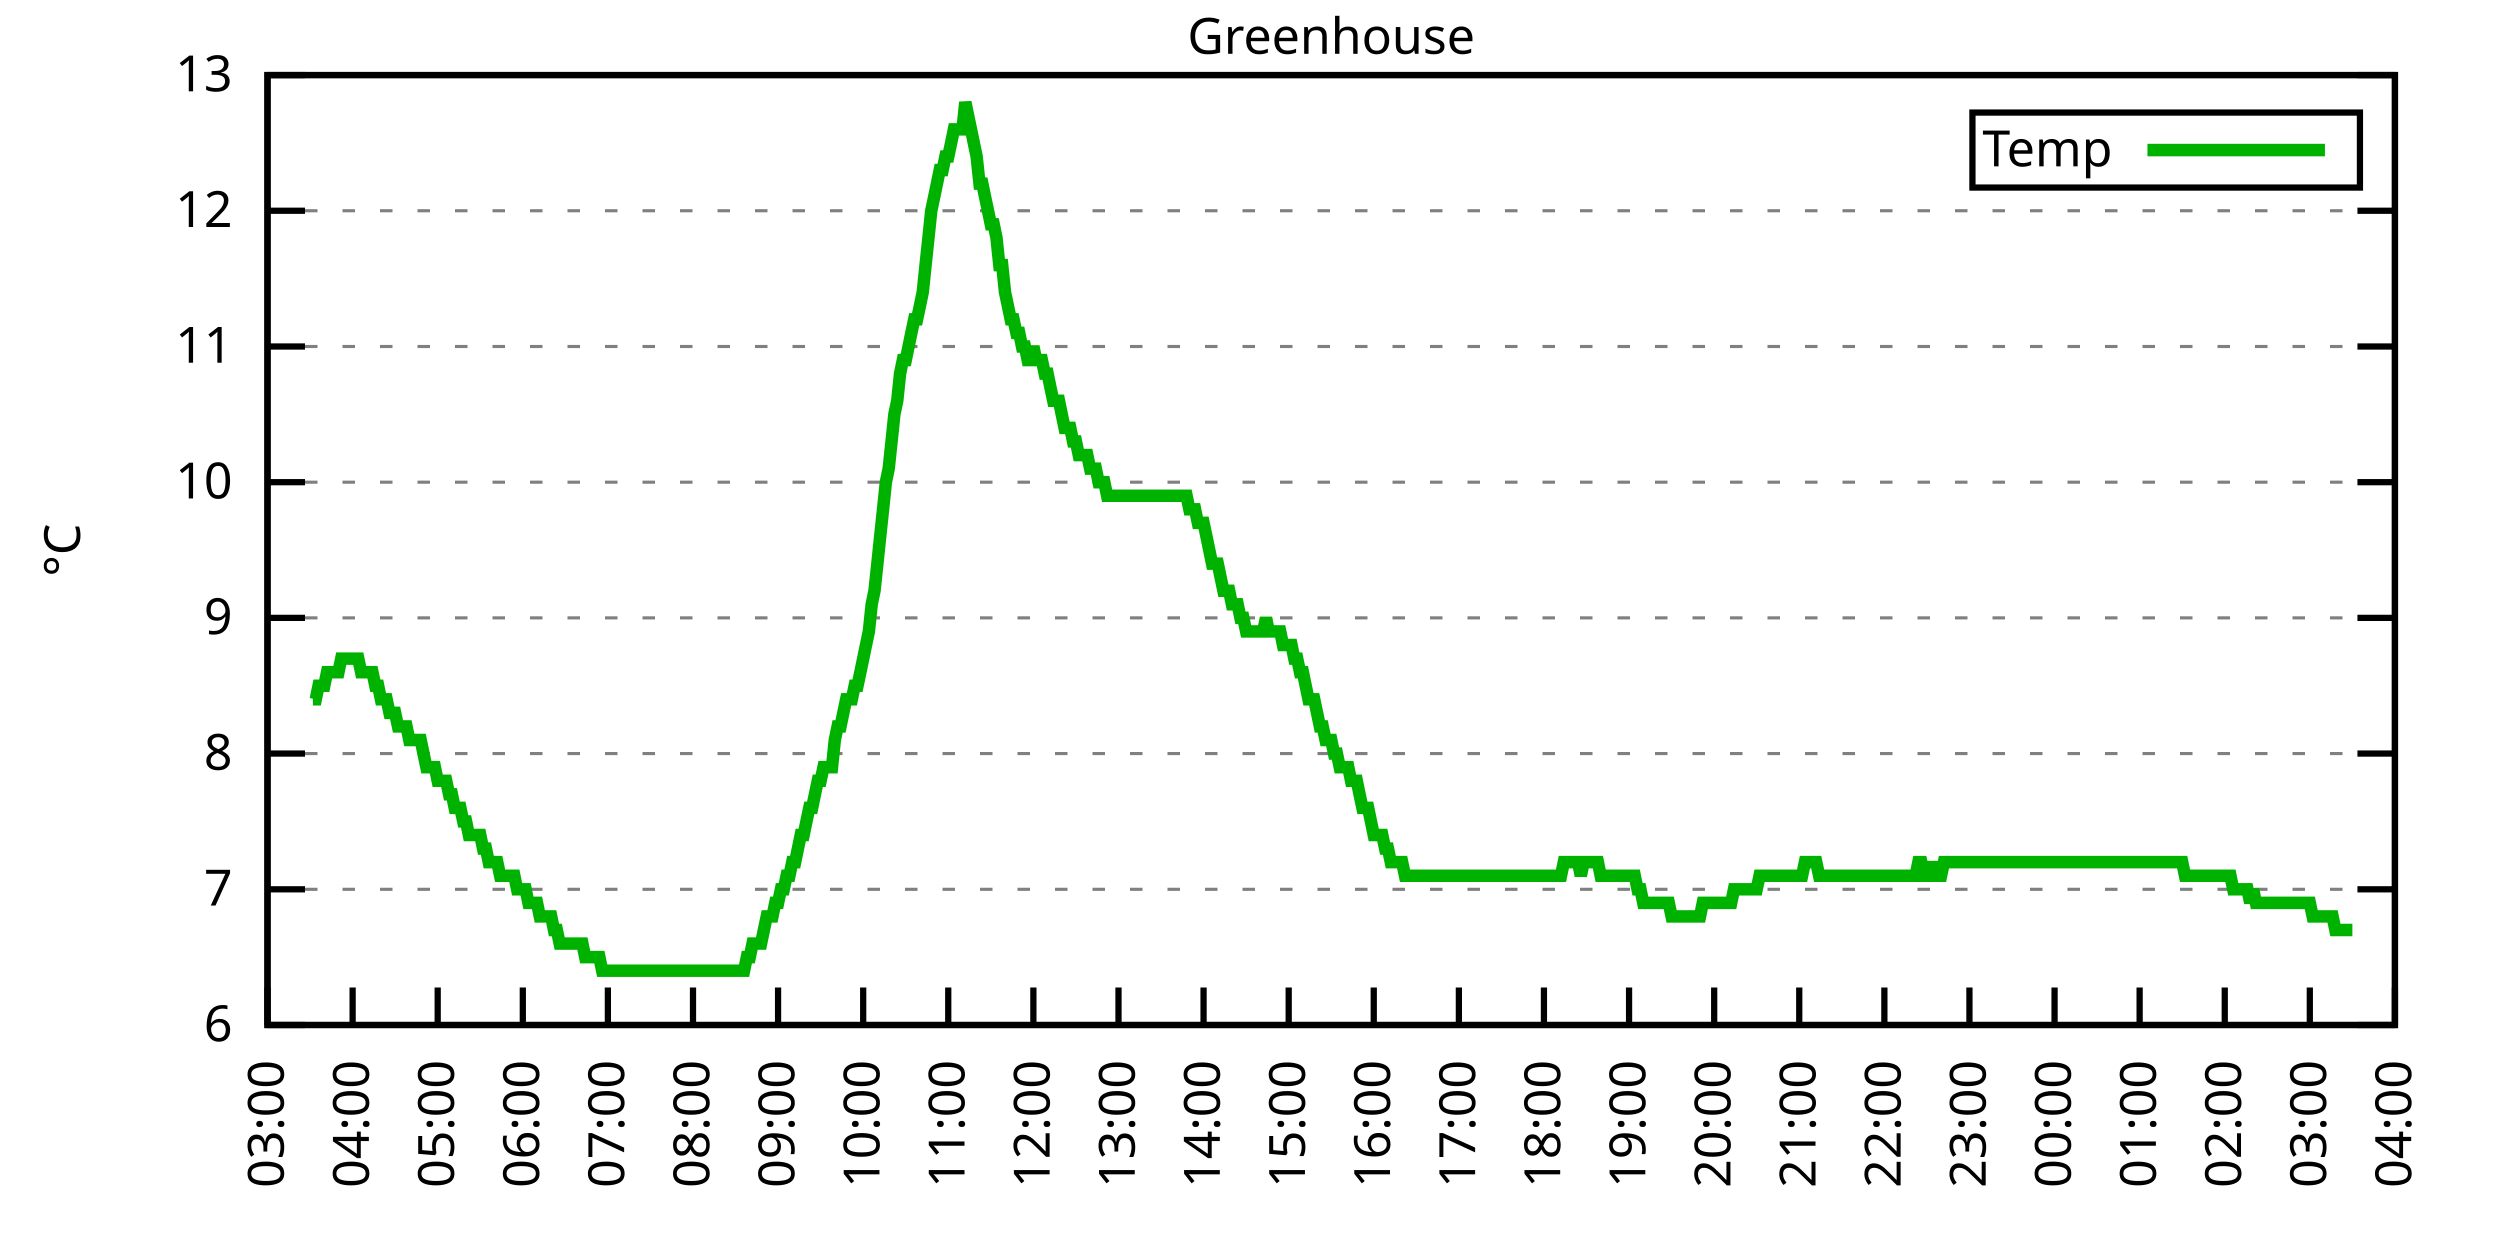
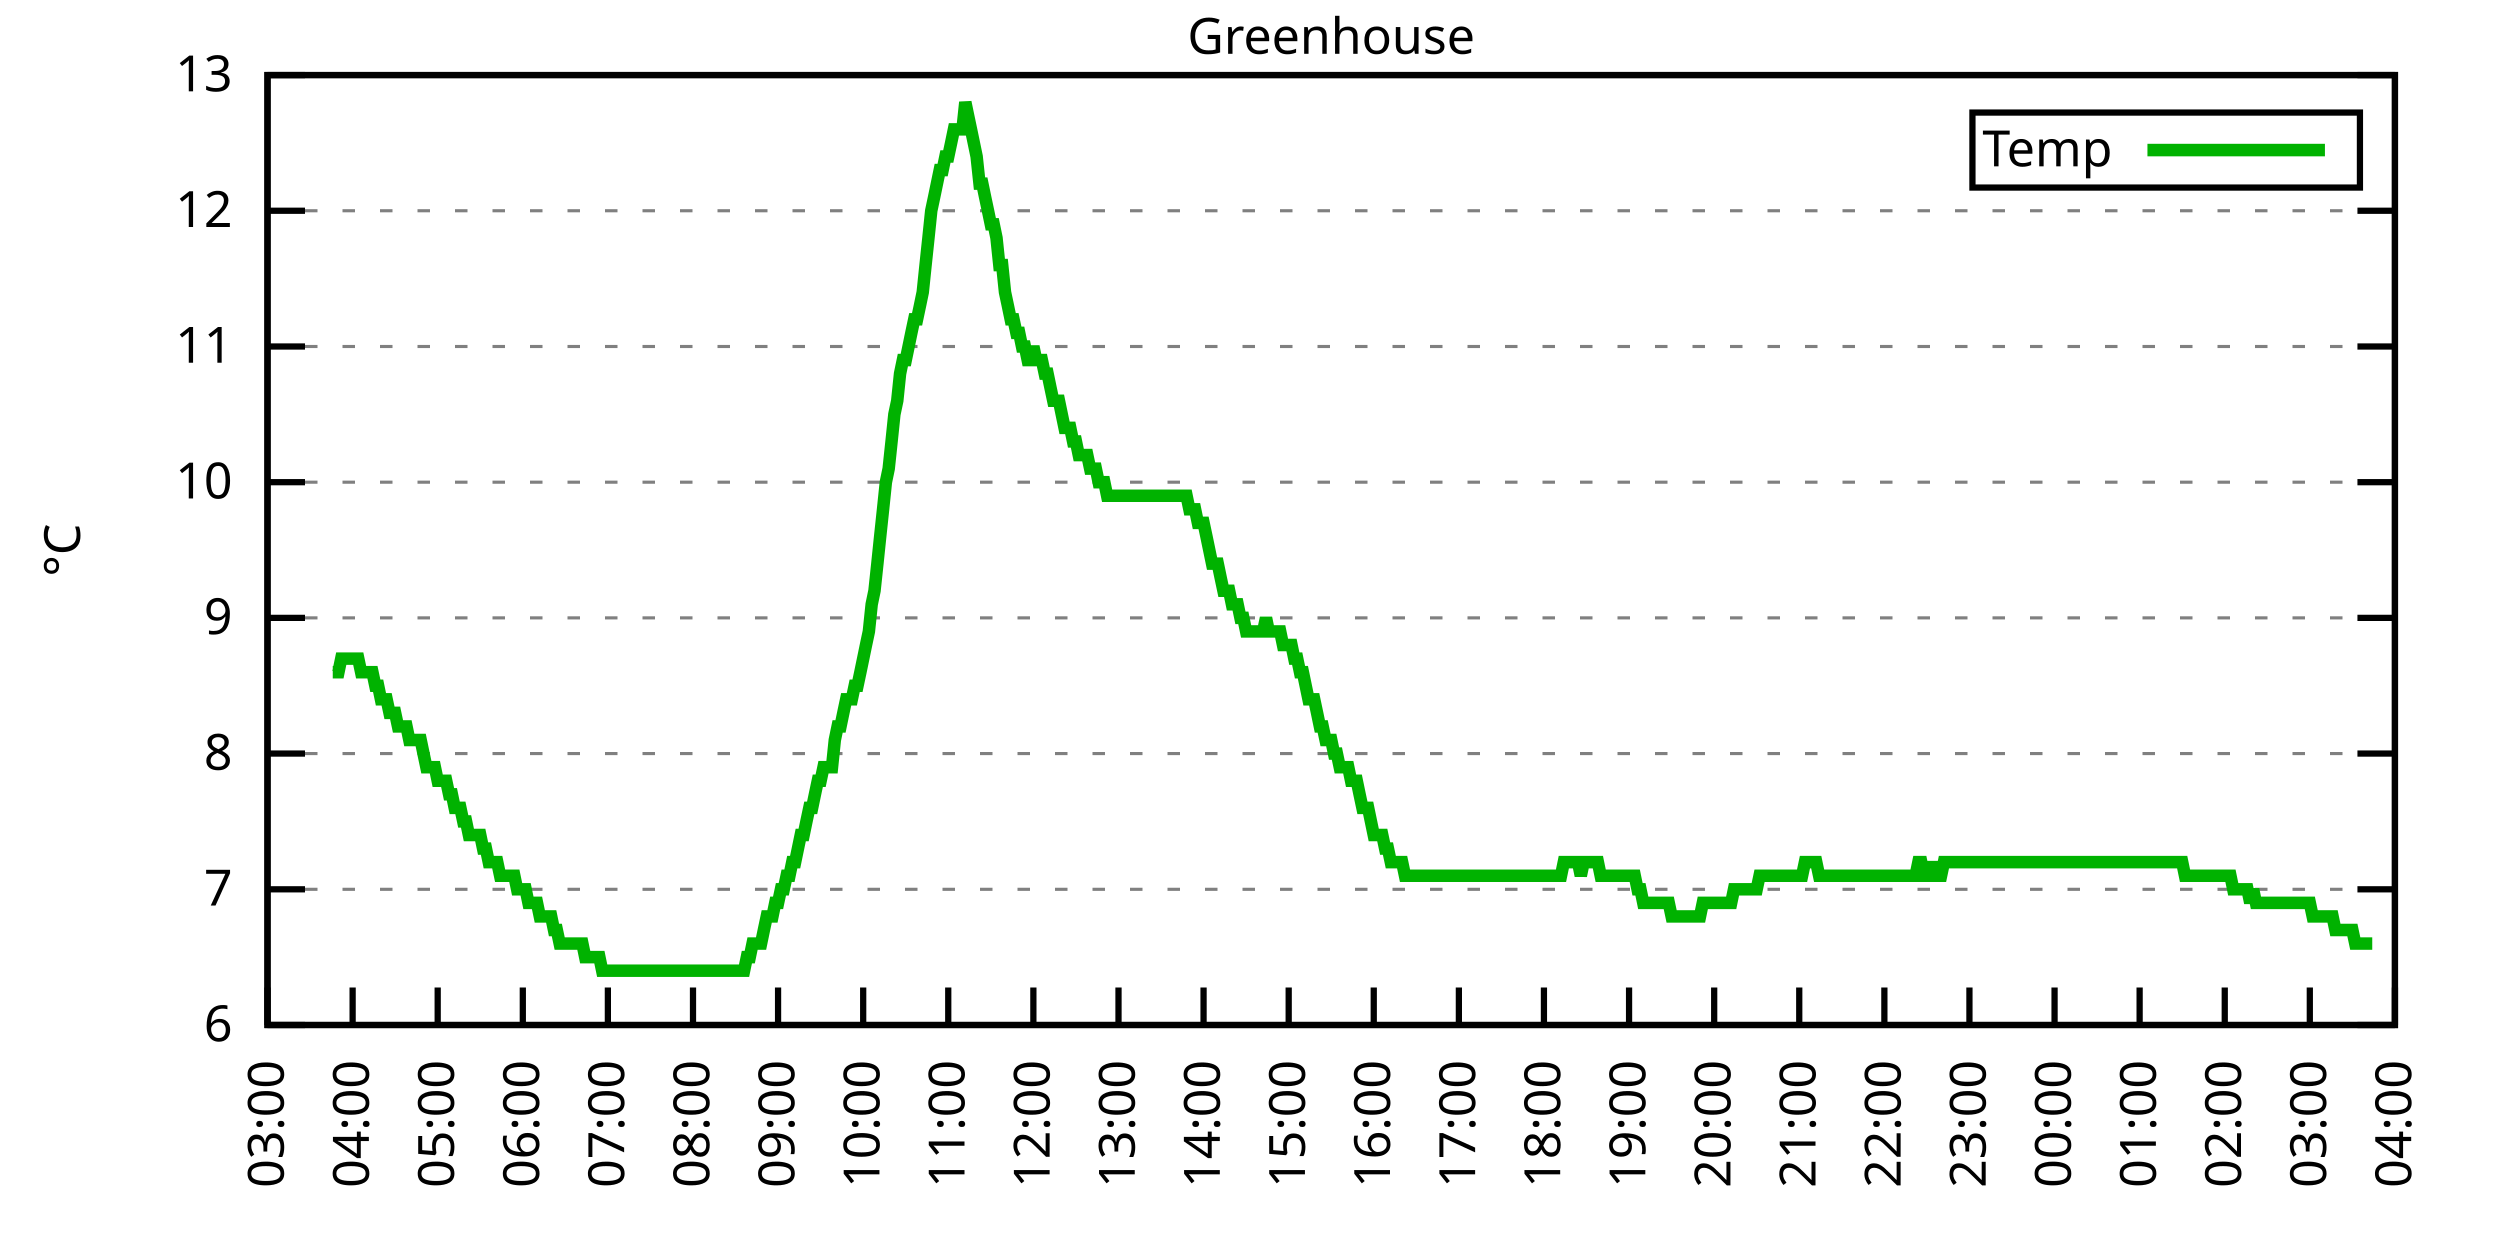
<svg xmlns="http://www.w3.org/2000/svg" xmlns:xlink="http://www.w3.org/1999/xlink" width="400" height="200" viewBox="0 0 400 200">
  <g id="gnuplot_canvas">
    <rect x="0" y="0" width="400" height="200" fill="none" />
    <defs>
      <circle id="gpDot" r="0.5" stroke-width="0.5" stroke="currentColor" />
      <path id="gpPt0" stroke-width="0.333" stroke="currentColor" d="M-1,0 h2 M0,-1 v2" />
      <path id="gpPt1" stroke-width="0.333" stroke="currentColor" d="M-1,-1 L1,1 M1,-1 L-1,1" />
      <path id="gpPt2" stroke-width="0.333" stroke="currentColor" d="M-1,0 L1,0 M0,-1 L0,1 M-1,-1 L1,1 M-1,1 L1,-1" />
      <rect id="gpPt3" stroke-width="0.333" stroke="currentColor" x="-1" y="-1" width="2" height="2" />
      <rect id="gpPt4" stroke-width="0.333" stroke="currentColor" fill="currentColor" x="-1" y="-1" width="2" height="2" />
      <circle id="gpPt5" stroke-width="0.333" stroke="currentColor" cx="0" cy="0" r="1" />
      <use xlink:href="#gpPt5" id="gpPt6" fill="currentColor" stroke="none" />
      <path id="gpPt7" stroke-width="0.333" stroke="currentColor" d="M0,-1.33 L-1.33,0.67 L1.33,0.67 z" />
      <use xlink:href="#gpPt7" id="gpPt8" fill="currentColor" stroke="none" />
      <use xlink:href="#gpPt7" id="gpPt9" stroke="currentColor" transform="rotate(180)" />
      <use xlink:href="#gpPt9" id="gpPt10" fill="currentColor" stroke="none" />
      <use xlink:href="#gpPt3" id="gpPt11" stroke="currentColor" transform="rotate(45)" />
      <use xlink:href="#gpPt11" id="gpPt12" fill="currentColor" stroke="none" />
      <path id="gpPt13" stroke-width="0.333" stroke="currentColor" d="M0,1.330 L1.265,0.411 L0.782,-1.067 L-0.782,-1.076 L-1.265,0.411 z" />
      <use xlink:href="#gpPt13" id="gpPt14" fill="currentColor" stroke="none" />
      <filter id="textbox" filterUnits="objectBoundingBox" x="0" y="0" height="1" width="1">
        <feFlood flood-color="white" flood-opacity="1" result="bgnd" />
        <feComposite in="SourceGraphic" in2="bgnd" operator="atop" />
      </filter>
      <filter id="greybox" filterUnits="objectBoundingBox" x="0" y="0" height="1" width="1">
        <feFlood flood-color="lightgrey" flood-opacity="1" result="grey" />
        <feComposite in="SourceGraphic" in2="grey" operator="atop" />
      </filter>
    </defs>
    <g fill="none" color="white" stroke="currentColor" stroke-width="1.00" stroke-linecap="butt" stroke-linejoin="miter">
</g>
    <g fill="none" color="black" stroke="currentColor" stroke-width="1.00" stroke-linecap="butt" stroke-linejoin="miter">
      <g stroke="none" shape-rendering="crispEdges">
        <polygon fill="rgb(255, 255, 255)" points="42.80,164.00 383.18,164.00 383.18,12.02 42.80,12.02 " />
      </g>
    </g>
    <g fill="none" color="black" stroke="currentColor" stroke-width="1.00" stroke-linecap="butt" stroke-linejoin="miter">
</g>
    <g fill="none" color="black" stroke="black" stroke-width="0.50" stroke-linecap="butt" stroke-linejoin="miter">
</g>
    <g fill="none" color="gray" stroke="currentColor" stroke-width="0.50" stroke-linecap="butt" stroke-linejoin="miter">
      <path stroke="gray" stroke-dasharray="2,4" class="gridline" d="M42.80,164.00 L383.19,164.00  " />
    </g>
    <g fill="none" color="gray" stroke="gray" stroke-width="1.00" stroke-linecap="butt" stroke-linejoin="miter">
</g>
    <g fill="none" color="black" stroke="currentColor" stroke-width="1.00" stroke-linecap="butt" stroke-linejoin="miter">
      <path stroke="black" d="M42.80,164.00 L48.80,164.00 M383.19,164.00 L377.19,164.00  " />
      <g transform="translate(37.20,166.60)" stroke="none" fill="black" font-family="Sans" font-size="8.00" text-anchor="end">
        <text>
          <tspan font-family="Sans"> 6</tspan>
        </text>
      </g>
    </g>
    <g fill="none" color="black" stroke="currentColor" stroke-width="1.00" stroke-linecap="butt" stroke-linejoin="miter">
</g>
    <g fill="none" color="black" stroke="black" stroke-width="0.50" stroke-linecap="butt" stroke-linejoin="miter">
</g>
    <g fill="none" color="gray" stroke="currentColor" stroke-width="0.50" stroke-linecap="butt" stroke-linejoin="miter">
      <path stroke="gray" stroke-dasharray="2,4" class="gridline" d="M42.80,142.29 L383.19,142.29  " />
    </g>
    <g fill="none" color="gray" stroke="gray" stroke-width="1.00" stroke-linecap="butt" stroke-linejoin="miter">
</g>
    <g fill="none" color="black" stroke="currentColor" stroke-width="1.00" stroke-linecap="butt" stroke-linejoin="miter">
      <path stroke="black" d="M42.80,142.29 L48.80,142.29 M383.19,142.29 L377.19,142.29  " />
      <g transform="translate(37.20,144.89)" stroke="none" fill="black" font-family="Sans" font-size="8.00" text-anchor="end">
        <text>
          <tspan font-family="Sans"> 7</tspan>
        </text>
      </g>
    </g>
    <g fill="none" color="black" stroke="currentColor" stroke-width="1.00" stroke-linecap="butt" stroke-linejoin="miter">
</g>
    <g fill="none" color="black" stroke="black" stroke-width="0.50" stroke-linecap="butt" stroke-linejoin="miter">
</g>
    <g fill="none" color="gray" stroke="currentColor" stroke-width="0.50" stroke-linecap="butt" stroke-linejoin="miter">
      <path stroke="gray" stroke-dasharray="2,4" class="gridline" d="M42.80,120.57 L383.19,120.57  " />
    </g>
    <g fill="none" color="gray" stroke="gray" stroke-width="1.00" stroke-linecap="butt" stroke-linejoin="miter">
</g>
    <g fill="none" color="black" stroke="currentColor" stroke-width="1.00" stroke-linecap="butt" stroke-linejoin="miter">
      <path stroke="black" d="M42.80,120.57 L48.80,120.57 M383.19,120.57 L377.19,120.57  " />
      <g transform="translate(37.20,123.17)" stroke="none" fill="black" font-family="Sans" font-size="8.00" text-anchor="end">
        <text>
          <tspan font-family="Sans"> 8</tspan>
        </text>
      </g>
    </g>
    <g fill="none" color="black" stroke="currentColor" stroke-width="1.00" stroke-linecap="butt" stroke-linejoin="miter">
</g>
    <g fill="none" color="black" stroke="black" stroke-width="0.50" stroke-linecap="butt" stroke-linejoin="miter">
</g>
    <g fill="none" color="gray" stroke="currentColor" stroke-width="0.50" stroke-linecap="butt" stroke-linejoin="miter">
      <path stroke="gray" stroke-dasharray="2,4" class="gridline" d="M42.80,98.86 L383.19,98.86  " />
    </g>
    <g fill="none" color="gray" stroke="gray" stroke-width="1.00" stroke-linecap="butt" stroke-linejoin="miter">
</g>
    <g fill="none" color="black" stroke="currentColor" stroke-width="1.00" stroke-linecap="butt" stroke-linejoin="miter">
      <path stroke="black" d="M42.80,98.86 L48.80,98.86 M383.19,98.86 L377.19,98.86  " />
      <g transform="translate(37.20,101.46)" stroke="none" fill="black" font-family="Sans" font-size="8.00" text-anchor="end">
        <text>
          <tspan font-family="Sans"> 9</tspan>
        </text>
      </g>
    </g>
    <g fill="none" color="black" stroke="currentColor" stroke-width="1.00" stroke-linecap="butt" stroke-linejoin="miter">
</g>
    <g fill="none" color="black" stroke="black" stroke-width="0.50" stroke-linecap="butt" stroke-linejoin="miter">
</g>
    <g fill="none" color="gray" stroke="currentColor" stroke-width="0.50" stroke-linecap="butt" stroke-linejoin="miter">
      <path stroke="gray" stroke-dasharray="2,4" class="gridline" d="M42.80,77.15 L383.19,77.15  " />
    </g>
    <g fill="none" color="gray" stroke="gray" stroke-width="1.00" stroke-linecap="butt" stroke-linejoin="miter">
</g>
    <g fill="none" color="black" stroke="currentColor" stroke-width="1.00" stroke-linecap="butt" stroke-linejoin="miter">
      <path stroke="black" d="M42.80,77.15 L48.80,77.15 M383.19,77.15 L377.19,77.15  " />
      <g transform="translate(37.20,79.75)" stroke="none" fill="black" font-family="Sans" font-size="8.00" text-anchor="end">
        <text>
          <tspan font-family="Sans"> 10</tspan>
        </text>
      </g>
    </g>
    <g fill="none" color="black" stroke="currentColor" stroke-width="1.00" stroke-linecap="butt" stroke-linejoin="miter">
</g>
    <g fill="none" color="black" stroke="black" stroke-width="0.50" stroke-linecap="butt" stroke-linejoin="miter">
</g>
    <g fill="none" color="gray" stroke="currentColor" stroke-width="0.50" stroke-linecap="butt" stroke-linejoin="miter">
      <path stroke="gray" stroke-dasharray="2,4" class="gridline" d="M42.80,55.44 L383.19,55.44  " />
    </g>
    <g fill="none" color="gray" stroke="gray" stroke-width="1.00" stroke-linecap="butt" stroke-linejoin="miter">
</g>
    <g fill="none" color="black" stroke="currentColor" stroke-width="1.00" stroke-linecap="butt" stroke-linejoin="miter">
      <path stroke="black" d="M42.80,55.44 L48.80,55.44 M383.19,55.44 L377.19,55.44  " />
      <g transform="translate(37.20,58.04)" stroke="none" fill="black" font-family="Sans" font-size="8.00" text-anchor="end">
        <text>
          <tspan font-family="Sans"> 11</tspan>
        </text>
      </g>
    </g>
    <g fill="none" color="black" stroke="currentColor" stroke-width="1.00" stroke-linecap="butt" stroke-linejoin="miter">
</g>
    <g fill="none" color="black" stroke="black" stroke-width="0.50" stroke-linecap="butt" stroke-linejoin="miter">
</g>
    <g fill="none" color="gray" stroke="currentColor" stroke-width="0.50" stroke-linecap="butt" stroke-linejoin="miter">
      <path stroke="gray" stroke-dasharray="2,4" class="gridline" d="M42.80,33.72 L383.19,33.72  " />
    </g>
    <g fill="none" color="gray" stroke="gray" stroke-width="1.00" stroke-linecap="butt" stroke-linejoin="miter">
</g>
    <g fill="none" color="black" stroke="currentColor" stroke-width="1.00" stroke-linecap="butt" stroke-linejoin="miter">
      <path stroke="black" d="M42.80,33.72 L48.80,33.72 M383.19,33.72 L377.19,33.72  " />
      <g transform="translate(37.20,36.32)" stroke="none" fill="black" font-family="Sans" font-size="8.00" text-anchor="end">
        <text>
          <tspan font-family="Sans"> 12</tspan>
        </text>
      </g>
    </g>
    <g fill="none" color="black" stroke="currentColor" stroke-width="1.00" stroke-linecap="butt" stroke-linejoin="miter">
</g>
    <g fill="none" color="black" stroke="black" stroke-width="0.50" stroke-linecap="butt" stroke-linejoin="miter">
</g>
    <g fill="none" color="gray" stroke="currentColor" stroke-width="0.50" stroke-linecap="butt" stroke-linejoin="miter">
      <path stroke="gray" stroke-dasharray="2,4" class="gridline" d="M42.80,12.01 L383.19,12.01  " />
    </g>
    <g fill="none" color="gray" stroke="gray" stroke-width="1.00" stroke-linecap="butt" stroke-linejoin="miter">
</g>
    <g fill="none" color="black" stroke="currentColor" stroke-width="1.00" stroke-linecap="butt" stroke-linejoin="miter">
      <path stroke="black" d="M42.80,12.01 L48.80,12.01 M383.19,12.01 L377.19,12.01  " />
      <g transform="translate(37.20,14.61)" stroke="none" fill="black" font-family="Sans" font-size="8.00" text-anchor="end">
        <text>
          <tspan font-family="Sans"> 13</tspan>
        </text>
      </g>
    </g>
    <g fill="none" color="black" stroke="currentColor" stroke-width="1.00" stroke-linecap="butt" stroke-linejoin="miter">
      <path stroke="black" d="M42.80,164.00 L42.80,158.00  " />
      <g transform="translate(45.40,169.60) rotate(270.00)" stroke="none" fill="black" font-family="Sans" font-size="8.00" text-anchor="end">
        <text>
          <tspan font-family="Sans">03:00</tspan>
        </text>
      </g>
    </g>
    <g fill="none" color="black" stroke="currentColor" stroke-width="1.00" stroke-linecap="butt" stroke-linejoin="miter">
      <path stroke="black" d="M56.42,164.00 L56.42,158.00  " />
      <g transform="translate(59.02,169.60) rotate(270.00)" stroke="none" fill="black" font-family="Sans" font-size="8.00" text-anchor="end">
        <text>
          <tspan font-family="Sans">04:00</tspan>
        </text>
      </g>
    </g>
    <g fill="none" color="black" stroke="currentColor" stroke-width="1.00" stroke-linecap="butt" stroke-linejoin="miter">
      <path stroke="black" d="M70.03,164.00 L70.03,158.00  " />
      <g transform="translate(72.63,169.60) rotate(270.00)" stroke="none" fill="black" font-family="Sans" font-size="8.00" text-anchor="end">
        <text>
          <tspan font-family="Sans">05:00</tspan>
        </text>
      </g>
    </g>
    <g fill="none" color="black" stroke="currentColor" stroke-width="1.00" stroke-linecap="butt" stroke-linejoin="miter">
      <path stroke="black" d="M83.65,164.00 L83.65,158.00  " />
      <g transform="translate(86.25,169.60) rotate(270.00)" stroke="none" fill="black" font-family="Sans" font-size="8.00" text-anchor="end">
        <text>
          <tspan font-family="Sans">06:00</tspan>
        </text>
      </g>
    </g>
    <g fill="none" color="black" stroke="currentColor" stroke-width="1.00" stroke-linecap="butt" stroke-linejoin="miter">
      <path stroke="black" d="M97.26,164.00 L97.26,158.00  " />
      <g transform="translate(99.86,169.60) rotate(270.00)" stroke="none" fill="black" font-family="Sans" font-size="8.00" text-anchor="end">
        <text>
          <tspan font-family="Sans">07:00</tspan>
        </text>
      </g>
    </g>
    <g fill="none" color="black" stroke="currentColor" stroke-width="1.00" stroke-linecap="butt" stroke-linejoin="miter">
      <path stroke="black" d="M110.88,164.00 L110.88,158.00  " />
      <g transform="translate(113.48,169.60) rotate(270.00)" stroke="none" fill="black" font-family="Sans" font-size="8.00" text-anchor="end">
        <text>
          <tspan font-family="Sans">08:00</tspan>
        </text>
      </g>
    </g>
    <g fill="none" color="black" stroke="currentColor" stroke-width="1.00" stroke-linecap="butt" stroke-linejoin="miter">
      <path stroke="black" d="M124.49,164.00 L124.49,158.00  " />
      <g transform="translate(127.09,169.60) rotate(270.00)" stroke="none" fill="black" font-family="Sans" font-size="8.00" text-anchor="end">
        <text>
          <tspan font-family="Sans">09:00</tspan>
        </text>
      </g>
    </g>
    <g fill="none" color="black" stroke="currentColor" stroke-width="1.00" stroke-linecap="butt" stroke-linejoin="miter">
      <path stroke="black" d="M138.11,164.00 L138.11,158.00  " />
      <g transform="translate(140.71,169.60) rotate(270.00)" stroke="none" fill="black" font-family="Sans" font-size="8.00" text-anchor="end">
        <text>
          <tspan font-family="Sans">10:00</tspan>
        </text>
      </g>
    </g>
    <g fill="none" color="black" stroke="currentColor" stroke-width="1.00" stroke-linecap="butt" stroke-linejoin="miter">
      <path stroke="black" d="M151.72,164.00 L151.72,158.00  " />
      <g transform="translate(154.32,169.60) rotate(270.00)" stroke="none" fill="black" font-family="Sans" font-size="8.00" text-anchor="end">
        <text>
          <tspan font-family="Sans">11:00</tspan>
        </text>
      </g>
    </g>
    <g fill="none" color="black" stroke="currentColor" stroke-width="1.00" stroke-linecap="butt" stroke-linejoin="miter">
      <path stroke="black" d="M165.34,164.00 L165.34,158.00  " />
      <g transform="translate(167.94,169.60) rotate(270.00)" stroke="none" fill="black" font-family="Sans" font-size="8.00" text-anchor="end">
        <text>
          <tspan font-family="Sans">12:00</tspan>
        </text>
      </g>
    </g>
    <g fill="none" color="black" stroke="currentColor" stroke-width="1.00" stroke-linecap="butt" stroke-linejoin="miter">
      <path stroke="black" d="M178.96,164.00 L178.96,158.00  " />
      <g transform="translate(181.56,169.60) rotate(270.00)" stroke="none" fill="black" font-family="Sans" font-size="8.00" text-anchor="end">
        <text>
          <tspan font-family="Sans">13:00</tspan>
        </text>
      </g>
    </g>
    <g fill="none" color="black" stroke="currentColor" stroke-width="1.00" stroke-linecap="butt" stroke-linejoin="miter">
      <path stroke="black" d="M192.57,164.00 L192.57,158.00  " />
      <g transform="translate(195.17,169.60) rotate(270.00)" stroke="none" fill="black" font-family="Sans" font-size="8.00" text-anchor="end">
        <text>
          <tspan font-family="Sans">14:00</tspan>
        </text>
      </g>
    </g>
    <g fill="none" color="black" stroke="currentColor" stroke-width="1.00" stroke-linecap="butt" stroke-linejoin="miter">
      <path stroke="black" d="M206.19,164.00 L206.19,158.00  " />
      <g transform="translate(208.79,169.60) rotate(270.00)" stroke="none" fill="black" font-family="Sans" font-size="8.00" text-anchor="end">
        <text>
          <tspan font-family="Sans">15:00</tspan>
        </text>
      </g>
    </g>
    <g fill="none" color="black" stroke="currentColor" stroke-width="1.00" stroke-linecap="butt" stroke-linejoin="miter">
      <path stroke="black" d="M219.80,164.00 L219.80,158.00  " />
      <g transform="translate(222.40,169.60) rotate(270.00)" stroke="none" fill="black" font-family="Sans" font-size="8.00" text-anchor="end">
        <text>
          <tspan font-family="Sans">16:00</tspan>
        </text>
      </g>
    </g>
    <g fill="none" color="black" stroke="currentColor" stroke-width="1.00" stroke-linecap="butt" stroke-linejoin="miter">
      <path stroke="black" d="M233.42,164.00 L233.42,158.00  " />
      <g transform="translate(236.02,169.60) rotate(270.00)" stroke="none" fill="black" font-family="Sans" font-size="8.00" text-anchor="end">
        <text>
          <tspan font-family="Sans">17:00</tspan>
        </text>
      </g>
    </g>
    <g fill="none" color="black" stroke="currentColor" stroke-width="1.00" stroke-linecap="butt" stroke-linejoin="miter">
      <path stroke="black" d="M247.03,164.00 L247.03,158.00  " />
      <g transform="translate(249.63,169.60) rotate(270.00)" stroke="none" fill="black" font-family="Sans" font-size="8.00" text-anchor="end">
        <text>
          <tspan font-family="Sans">18:00</tspan>
        </text>
      </g>
    </g>
    <g fill="none" color="black" stroke="currentColor" stroke-width="1.00" stroke-linecap="butt" stroke-linejoin="miter">
      <path stroke="black" d="M260.65,164.00 L260.65,158.00  " />
      <g transform="translate(263.25,169.60) rotate(270.00)" stroke="none" fill="black" font-family="Sans" font-size="8.00" text-anchor="end">
        <text>
          <tspan font-family="Sans">19:00</tspan>
        </text>
      </g>
    </g>
    <g fill="none" color="black" stroke="currentColor" stroke-width="1.00" stroke-linecap="butt" stroke-linejoin="miter">
      <path stroke="black" d="M274.27,164.00 L274.27,158.00  " />
      <g transform="translate(276.87,169.60) rotate(270.00)" stroke="none" fill="black" font-family="Sans" font-size="8.00" text-anchor="end">
        <text>
          <tspan font-family="Sans">20:00</tspan>
        </text>
      </g>
    </g>
    <g fill="none" color="black" stroke="currentColor" stroke-width="1.00" stroke-linecap="butt" stroke-linejoin="miter">
      <path stroke="black" d="M287.88,164.00 L287.88,158.00  " />
      <g transform="translate(290.48,169.60) rotate(270.00)" stroke="none" fill="black" font-family="Sans" font-size="8.00" text-anchor="end">
        <text>
          <tspan font-family="Sans">21:00</tspan>
        </text>
      </g>
    </g>
    <g fill="none" color="black" stroke="currentColor" stroke-width="1.00" stroke-linecap="butt" stroke-linejoin="miter">
      <path stroke="black" d="M301.50,164.00 L301.50,158.00  " />
      <g transform="translate(304.10,169.60) rotate(270.00)" stroke="none" fill="black" font-family="Sans" font-size="8.00" text-anchor="end">
        <text>
          <tspan font-family="Sans">22:00</tspan>
        </text>
      </g>
    </g>
    <g fill="none" color="black" stroke="currentColor" stroke-width="1.00" stroke-linecap="butt" stroke-linejoin="miter">
      <path stroke="black" d="M315.11,164.00 L315.11,158.00  " />
      <g transform="translate(317.71,169.60) rotate(270.00)" stroke="none" fill="black" font-family="Sans" font-size="8.00" text-anchor="end">
        <text>
          <tspan font-family="Sans">23:00</tspan>
        </text>
      </g>
    </g>
    <g fill="none" color="black" stroke="currentColor" stroke-width="1.00" stroke-linecap="butt" stroke-linejoin="miter">
      <path stroke="black" d="M328.73,164.00 L328.73,158.00  " />
      <g transform="translate(331.33,169.60) rotate(270.00)" stroke="none" fill="black" font-family="Sans" font-size="8.00" text-anchor="end">
        <text>
          <tspan font-family="Sans">00:00</tspan>
        </text>
      </g>
    </g>
    <g fill="none" color="black" stroke="currentColor" stroke-width="1.00" stroke-linecap="butt" stroke-linejoin="miter">
      <path stroke="black" d="M342.34,164.00 L342.34,158.00  " />
      <g transform="translate(344.94,169.60) rotate(270.00)" stroke="none" fill="black" font-family="Sans" font-size="8.00" text-anchor="end">
        <text>
          <tspan font-family="Sans">01:00</tspan>
        </text>
      </g>
    </g>
    <g fill="none" color="black" stroke="currentColor" stroke-width="1.00" stroke-linecap="butt" stroke-linejoin="miter">
      <path stroke="black" d="M355.96,164.00 L355.96,158.00  " />
      <g transform="translate(358.56,169.60) rotate(270.00)" stroke="none" fill="black" font-family="Sans" font-size="8.00" text-anchor="end">
        <text>
          <tspan font-family="Sans">02:00</tspan>
        </text>
      </g>
    </g>
    <g fill="none" color="black" stroke="currentColor" stroke-width="1.00" stroke-linecap="butt" stroke-linejoin="miter">
      <path stroke="black" d="M369.57,164.00 L369.57,158.00  " />
      <g transform="translate(372.17,169.60) rotate(270.00)" stroke="none" fill="black" font-family="Sans" font-size="8.00" text-anchor="end">
        <text>
          <tspan font-family="Sans">03:00</tspan>
        </text>
      </g>
    </g>
    <g fill="none" color="black" stroke="currentColor" stroke-width="1.00" stroke-linecap="butt" stroke-linejoin="miter">
      <path stroke="black" d="M383.19,164.00 L383.19,158.00  " />
      <g transform="translate(385.79,169.60) rotate(270.00)" stroke="none" fill="black" font-family="Sans" font-size="8.00" text-anchor="end">
        <text>
          <tspan font-family="Sans">04:00</tspan>
        </text>
      </g>
    </g>
    <g fill="none" color="black" stroke="currentColor" stroke-width="1.00" stroke-linecap="butt" stroke-linejoin="miter">
</g>
    <g fill="none" color="black" stroke="currentColor" stroke-width="1.00" stroke-linecap="butt" stroke-linejoin="miter">
      <path stroke="black" d="M42.80,12.01 L42.80,164.00 L383.19,164.00 L383.19,12.01 L42.80,12.01 Z  " />
    </g>
    <g fill="none" color="black" stroke="currentColor" stroke-width="1.00" stroke-linecap="butt" stroke-linejoin="miter">
</g>
    <g fill="none" color="black" stroke="currentColor" stroke-width="1.00" stroke-linecap="butt" stroke-linejoin="miter">
      <path stroke="black" d="M315.59,30.01 L315.59,18.01 L377.59,18.01 L377.59,30.01 L315.59,30.01 Z  " />
    </g>
    <g id="Greenhouse_plot_1">
      <g fill="none" color="white" stroke="black" stroke-width="2.00" stroke-linecap="butt" stroke-linejoin="miter">
</g>
      <g fill="none" color="black" stroke="currentColor" stroke-width="2.00" stroke-linecap="butt" stroke-linejoin="miter">
        <g transform="translate(337.99,26.61)" stroke="none" fill="black" font-family="Sans" font-size="8.00" text-anchor="end">
          <text>
            <tspan font-family="Sans">Temp</tspan>
          </text>
        </g>
      </g>
      <g fill="none" color="black" stroke="currentColor" stroke-width="2.00" stroke-linecap="butt" stroke-linejoin="miter">
-         <path stroke="rgb(  0, 178,   0)" d="M343.59,24.01 L371.99,24.01 M50.06,111.89 L50.52,111.89 L50.97,109.72 L51.42,109.72 L51.88,109.72 L52.33,107.55   L52.78,107.55 L53.24,107.55 L53.69,107.55 L54.15,107.55 L54.60,105.38 L55.05,105.38 L55.51,105.38 L55.96,105.38   L56.42,105.38 L56.87,105.38 L57.32,105.38 L57.78,107.55 L58.23,107.55 L58.68,107.55 L59.14,107.55 L59.59,107.55   L60.05,109.72 L60.50,109.72 L60.95,111.89 L61.41,111.89 L61.86,111.89 L62.32,114.06 L62.77,114.06 L63.22,114.06   L63.68,116.23 L64.13,116.23 L64.58,116.23 L65.04,116.23 L65.49,118.40 L65.95,118.40 L66.40,118.40 L66.85,118.40   L67.31,118.40 L67.76,120.57 L68.22,122.75 L68.67,122.75 L69.12,122.75 L69.58,122.75 L70.03,124.92 L70.49,124.92   L70.94,124.92 L71.39,124.92 L71.85,127.09 L72.30,127.09 L72.75,129.26 L73.21,129.26 L73.66,129.26 L74.12,131.43   L74.57,131.43 L75.02,133.60 L75.48,133.60 L75.93,133.60 L76.39,133.60 L76.84,133.60 L77.29,135.77 L77.75,135.77   L78.20,137.94 L78.65,137.94 L79.11,137.94 L79.56,137.94 L80.02,140.12 L80.47,140.12 L80.92,140.12 L81.38,140.12   L81.83,140.12 L82.29,140.12 L82.74,142.29 L83.19,142.29 L83.65,142.29 L84.10,142.29 L84.55,144.46 L85.01,144.46   L85.46,144.46 L85.92,144.46 L86.37,146.63 L86.82,146.63 L87.28,146.63 L87.73,146.63 L88.19,146.63 L88.64,148.80   L89.09,148.80 L89.55,150.97 L90.00,150.97 L90.45,150.97 L90.91,150.97 L91.36,150.97 L91.82,150.97 L92.27,150.97   L92.72,150.97 L93.18,150.97 L93.63,153.14 L94.09,153.14 L94.54,153.14 L94.99,153.14 L95.45,153.14 L95.90,153.14   L96.35,155.31 L96.81,155.31 L97.26,155.31 L97.72,155.31 L98.17,155.31 L98.62,155.31 L99.08,155.31 L99.53,155.31   L99.99,155.31 L100.44,155.31 L100.89,155.31 L101.35,155.31 L101.80,155.31 L102.25,155.31 L102.71,155.31 L103.16,155.31   L103.62,155.31 L104.07,155.31 L104.52,155.31 L104.98,155.31 L105.43,155.31 L105.89,155.31 L106.34,155.31 L106.79,155.31   L107.25,155.31 L107.70,155.31 L108.15,155.31 L108.61,155.31 L109.06,155.31 L109.52,155.31 L109.97,155.31 L110.42,155.31   L110.88,155.31 L111.33,155.31 L111.79,155.31 L112.24,155.31 L112.69,155.31 L113.15,155.31 L113.60,155.31 L114.05,155.31   L114.51,155.31 L114.96,155.31 L115.42,155.31 L115.87,155.31 L116.32,155.31 L116.78,155.31 L117.23,155.31 L117.69,155.31   L118.14,155.31 L118.59,155.31 L119.05,155.31 L119.50,153.14 L119.96,153.14 L120.41,150.97 L120.86,150.97 L121.32,150.97   L121.77,150.97 L122.22,148.80 L122.68,146.63 L123.13,146.63 L123.59,146.63 L124.04,144.46 L124.49,144.46 L124.95,142.29   L125.40,142.29 L125.86,140.12 L126.31,140.12 L126.76,137.94 L127.22,137.94 L127.67,135.77 L128.12,133.60 L128.58,133.60   L129.03,131.43 L129.49,129.26 L129.94,129.26 L130.39,127.09 L130.85,124.92 L131.30,124.92 L131.76,122.75 L132.21,122.75   L132.66,122.75 L133.12,122.75 L133.57,118.40 L134.02,116.23 L134.48,116.23 L134.93,114.06 L135.39,111.89 L135.84,111.89   L136.29,111.89 L136.75,109.72 L137.20,109.72 L137.66,107.55 L138.11,105.38 L138.56,103.20 L139.02,101.03 L139.47,96.69   L139.92,94.52 L140.38,90.18 L140.83,85.83 L141.29,81.49 L141.74,77.15 L142.19,74.98 L142.65,70.63 L143.10,66.29   L143.56,64.12 L144.01,59.78 L144.46,57.61 L144.92,57.61 L145.37,55.44 L145.82,53.26 L146.28,51.09 L146.73,51.09   L147.19,48.92 L147.64,46.75 L148.09,42.41 L148.55,38.07 L149.00,33.72 L149.46,31.55 L149.91,29.38 L150.36,27.21   L150.82,27.21 L151.27,25.04 L151.72,25.04 L152.18,22.87 L152.63,20.70 L153.09,20.70 L153.54,20.70 L153.99,20.70   L154.45,16.35 L154.90,18.52 L155.36,20.70 L155.81,22.87 L156.26,25.04 L156.72,29.38 L157.17,29.38 L157.62,31.55   L158.08,33.72 L158.53,35.89 L158.99,35.89 L159.44,38.07 L159.89,42.41 L160.35,42.41 L160.80,46.75 L161.26,48.92   L161.71,51.09 L162.16,51.09 L162.62,53.26 L163.07,53.26 L163.52,55.44 L163.98,55.44 L164.43,57.61 L164.89,57.61   L165.34,55.44 L165.79,57.61 L166.25,57.61 L166.70,57.61 L167.16,59.78 L167.61,59.78 L168.06,61.95 L168.52,64.12   L168.97,64.12 L169.43,64.12 L169.88,66.29 L170.33,68.46 L170.79,68.46 L171.24,68.46 L171.69,70.63 L172.15,70.63   L172.60,72.81 L173.06,72.81 L173.51,72.81 L173.96,72.81 L174.42,74.98 L174.87,74.98 L175.33,74.98 L175.78,77.15   L176.23,77.15 L176.69,77.15 L177.14,79.32 L177.59,79.32 L178.05,79.32 L178.50,79.32 L178.96,79.32 L179.41,79.32   L179.86,79.32 L180.32,79.32 L180.77,79.32 L181.23,79.32 L181.68,79.32 L182.13,79.32 L182.59,79.32 L183.04,79.32   L183.49,79.32 L183.95,79.32 L184.40,79.32 L184.86,79.32 L185.31,79.32 L185.76,79.32 L186.22,79.32 L186.67,79.32   L187.13,79.32 L187.58,79.32 L188.03,79.32 L188.49,79.32 L188.94,79.32 L189.39,79.32 L189.85,79.32 L190.30,81.49   L190.76,81.49 L191.21,81.49 L191.66,83.66 L192.12,83.66 L192.57,83.66 L193.03,85.83 L193.48,88.00 L193.93,90.18   L194.39,90.18 L194.84,90.18 L195.29,92.35 L195.75,94.52 L196.20,94.52 L196.66,94.52 L197.11,96.69 L197.56,96.69   L198.02,96.69 L198.47,98.86 L198.93,98.86 L199.38,101.03 L199.83,101.03 L200.29,101.03 L200.74,101.03 L201.19,101.03   L201.65,101.03 L202.10,101.03 L202.56,98.86 L203.01,101.03 L203.46,101.03 L203.92,101.03 L204.37,101.03 L204.83,101.03   L205.28,103.20 L205.73,103.20 L206.19,103.20 L206.64,103.20 L207.09,105.38 L207.55,105.38 L208.00,107.55 L208.46,107.55   L208.91,109.72 L209.36,111.89 L209.82,111.89 L210.27,111.89 L210.73,114.06 L211.18,116.23 L211.63,116.23 L212.09,118.40   L212.54,118.40 L213.00,118.40 L213.45,120.57 L213.90,120.57 L214.36,122.75 L214.81,122.75 L215.26,122.75 L215.72,122.75   L216.17,124.92 L216.63,124.92 L217.08,124.92 L217.53,127.09 L217.99,129.26 L218.44,129.26 L218.90,129.26 L219.35,131.43   L219.80,133.60 L220.26,133.60 L220.71,133.60 L221.16,133.60 L221.62,135.77 L222.07,135.77 L222.53,137.94 L222.98,137.94   L223.43,137.94 L223.89,137.94 L224.34,137.94 L224.80,140.12 L225.25,140.12 L225.70,140.12 L226.16,140.12 L226.61,140.12   L227.06,140.12 L227.52,140.12 L227.97,140.12 L228.43,140.12 L228.88,140.12 L229.33,140.12 L229.79,140.12 L230.24,140.12   L230.70,140.12 L231.15,140.12 L231.60,140.12 L232.06,140.12 L232.51,140.12 L232.96,140.12 L233.42,140.12 L233.87,140.12   L234.33,140.12 L234.78,140.12 L235.23,140.12 L235.69,140.12 L236.14,140.12 L236.60,140.12 L237.05,140.12 L237.50,140.12   L237.96,140.12 L238.41,140.12 L238.86,140.12 L239.32,140.12 L239.77,140.12 L240.23,140.12 L240.68,140.12 L241.13,140.12   L241.59,140.12 L242.04,140.12 L242.50,140.12 L242.95,140.12 L243.40,140.12 L243.86,140.12 L244.31,140.12 L244.76,140.12   L245.22,140.12 L245.67,140.12 L246.13,140.12 L246.58,140.12 L247.03,140.12 L247.49,140.12 L247.94,140.12 L248.40,140.12   L248.85,140.12 L249.30,140.12 L249.76,140.12 L250.21,137.94 L250.66,137.94 L251.12,137.94 L251.57,137.94 L252.03,137.94   L252.48,137.94 L252.93,140.12 L253.39,137.94 L253.84,137.94 L254.30,137.94 L254.75,137.94 L255.20,137.94 L255.66,137.94   L256.11,140.12 L256.56,140.12 L257.02,140.12 L257.47,140.12 L257.93,140.12 L258.38,140.12 L258.83,140.12 L259.29,140.12   L259.74,140.12 L260.20,140.12 L260.65,140.12 L261.10,140.12 L261.56,140.12 L262.01,142.29 L262.47,142.29 L262.92,144.46   L263.37,144.46 L263.83,144.46 L264.28,144.46 L264.73,144.46 L265.19,144.46 L265.64,144.46 L266.10,144.46 L266.55,144.46   L267.00,144.46 L267.46,146.63 L267.91,146.63 L268.37,146.63 L268.82,146.63 L269.27,146.63 L269.73,146.63 L270.18,146.63   L270.63,146.63 L271.09,146.63 L271.54,146.63 L272.00,146.63 L272.45,144.46 L272.90,144.46 L273.36,144.46 L273.81,144.46   L274.27,144.46 L274.72,144.46 L275.17,144.46 L275.63,144.46 L276.08,144.46 L276.53,144.46 L276.99,144.46 L277.44,142.29   L277.90,142.29 L278.35,142.29 L278.80,142.29 L279.26,142.29 L279.71,142.29 L280.17,142.29 L280.62,142.29 L281.07,142.29   L281.53,140.12 L281.98,140.12 L282.43,140.12 L282.89,140.12 L283.34,140.12 L283.80,140.12 L284.25,140.12 L284.70,140.12   L285.16,140.12 L285.61,140.12 L286.07,140.12 L286.52,140.12 L286.97,140.12 L287.43,140.12 L287.88,140.12 L288.33,140.12   L288.79,137.94 L289.24,137.94 L289.70,137.94 L290.15,137.94 L290.60,137.94 L291.06,140.12 L291.51,140.12 L291.97,140.12   L292.42,140.12 L292.87,140.12 L293.33,140.12 L293.78,140.12 L294.23,140.12 L294.69,140.12 L295.14,140.12 L295.60,140.12   L296.05,140.12 L296.50,140.12 L296.96,140.12 L297.41,140.12 L297.87,140.12 L298.32,140.12 L298.77,140.12 L299.23,140.12   L299.68,140.12 L300.13,140.12 L300.59,140.12 L301.04,140.12 L301.50,140.12 L301.95,140.12 L302.40,140.12 L302.86,140.12   L303.31,140.12 L303.77,140.12 L304.22,140.12 L304.67,140.12 L305.13,140.12 L305.58,140.12 L306.03,140.12 L306.49,140.12   L306.94,137.94 L307.40,137.94 L307.85,140.12 L308.30,140.12 L308.76,140.12 L309.21,137.94 L309.67,140.12 L310.12,140.12   L310.57,140.12 L311.03,137.94 L311.48,137.94 L311.94,137.94 L312.39,137.94 L312.84,137.94 L313.30,137.94 L313.75,137.94   L314.20,137.94 L314.66,137.94 L315.11,137.94 L315.57,137.94 L316.02,137.94 L316.47,137.94 L316.93,137.94 L317.38,137.94   L317.84,137.94 L318.29,137.94 L318.74,137.94 L319.20,137.94 L319.65,137.94 L320.10,137.94 L320.56,137.94 L321.01,137.94   L321.47,137.94 L321.92,137.94 L322.37,137.94 L322.83,137.94 L323.28,137.94 L323.74,137.94 L324.19,137.94 L324.64,137.94   L325.10,137.94 L325.55,137.94 L326.00,137.94 L326.46,137.94 L326.91,137.94 L327.37,137.94 L327.82,137.94 L328.27,137.94   L328.73,137.94 L329.18,137.94 L329.64,137.94 L330.09,137.94 L330.54,137.94 L331.00,137.94 L331.45,137.94 L331.90,137.94   L332.36,137.94 L332.81,137.94 L333.27,137.94 L333.72,137.94 L334.17,137.94 L334.63,137.94 L335.08,137.94 L335.54,137.94   L335.99,137.94 L336.44,137.94 L336.90,137.94 L337.35,137.94 L337.80,137.94 L338.26,137.94 L338.71,137.94 L339.17,137.94   L339.62,137.94 L340.07,137.94 L340.53,137.94 L340.98,137.94 L341.44,137.94 L341.89,137.94 L342.34,137.94 L342.80,137.94   L343.25,137.94 L343.70,137.94 L344.16,137.94 L344.61,137.94 L345.07,137.94 L345.52,137.94 L345.97,137.94 L346.43,137.94   L346.88,137.94 L347.34,137.94 L347.79,137.94 L348.24,137.94 L348.70,137.94 L349.15,137.94 L349.60,140.12 L350.06,140.12   L350.51,140.12 L350.97,140.12 L351.42,140.12 L351.87,140.12 L352.33,140.12 L352.78,140.12 L353.24,140.12 L353.69,140.12   L354.14,140.12 L354.60,140.12 L355.05,140.12 L355.50,140.12 L355.96,140.12 L356.41,140.12 L356.87,140.12 L357.32,142.29   L357.77,142.29 L358.23,142.29 L358.68,142.29 L359.14,142.29 L359.59,142.29 L360.04,144.46 L360.50,142.29 L360.95,144.46   L361.41,144.46 L361.86,144.46 L362.31,144.46 L362.77,144.46 L363.22,144.46 L363.67,144.46 L364.13,144.46 L364.58,144.46   L365.04,144.46 L365.49,144.46 L365.94,144.46 L366.40,144.46 L366.85,144.46 L367.31,144.46 L367.76,144.46 L368.21,144.46   L368.67,144.46 L369.12,144.46 L369.57,144.46 L370.03,146.63 L370.48,146.63 L370.94,146.63 L371.39,146.63 L371.84,146.63   L372.30,146.63 L372.75,146.63 L373.21,146.63 L373.66,148.80 L374.11,148.80 L374.57,148.80 L375.02,148.80 L375.47,148.80   L375.93,148.80 L376.38,148.80  " />
+         <path stroke="rgb(  0, 178,   0)" d="M343.59,24.01 L371.99,24.01 M53.24,107.55 L53.69,107.55 L54.15,107.55 L54.60,105.38 L55.05,105.38 L55.51,105.38   L55.96,105.38 L56.42,105.38 L56.87,105.38 L57.32,105.38 L57.78,107.55 L58.23,107.55 L58.68,107.55 L59.14,107.55   L59.59,107.55 L60.05,109.72 L60.50,109.72 L60.95,111.89 L61.41,111.89 L61.86,111.89 L62.32,114.06 L62.77,114.06   L63.22,114.06 L63.68,116.23 L64.13,116.23 L64.58,116.23 L65.04,116.23 L65.49,118.40 L65.95,118.40 L66.40,118.40   L66.85,118.40 L67.31,118.40 L67.76,120.57 L68.22,122.75 L68.67,122.75 L69.12,122.75 L69.58,122.75 L70.03,124.92   L70.49,124.92 L70.94,124.92 L71.39,124.92 L71.85,127.09 L72.30,127.09 L72.75,129.26 L73.21,129.26 L73.66,129.26   L74.12,131.43 L74.57,131.43 L75.02,133.60 L75.48,133.60 L75.93,133.60 L76.39,133.60 L76.84,133.60 L77.29,135.77   L77.75,135.77 L78.20,137.94 L78.65,137.94 L79.11,137.94 L79.56,137.94 L80.02,140.12 L80.47,140.12 L80.92,140.12   L81.38,140.12 L81.83,140.12 L82.29,140.12 L82.74,142.29 L83.19,142.29 L83.65,142.29 L84.10,142.29 L84.55,144.46   L85.01,144.46 L85.46,144.46 L85.92,144.46 L86.37,146.63 L86.82,146.63 L87.28,146.63 L87.73,146.63 L88.19,146.63   L88.64,148.80 L89.09,148.80 L89.55,150.97 L90.00,150.97 L90.45,150.97 L90.91,150.97 L91.36,150.97 L91.82,150.97   L92.27,150.97 L92.72,150.97 L93.18,150.97 L93.63,153.14 L94.09,153.14 L94.54,153.14 L94.99,153.14 L95.45,153.14   L95.90,153.14 L96.35,155.31 L96.81,155.31 L97.26,155.31 L97.72,155.31 L98.17,155.31 L98.62,155.31 L99.08,155.31   L99.53,155.31 L99.99,155.31 L100.44,155.31 L100.89,155.31 L101.35,155.31 L101.80,155.31 L102.25,155.31 L102.71,155.31   L103.16,155.31 L103.62,155.31 L104.07,155.31 L104.52,155.31 L104.98,155.31 L105.43,155.31 L105.89,155.31 L106.34,155.31   L106.79,155.31 L107.25,155.31 L107.70,155.31 L108.15,155.31 L108.61,155.31 L109.06,155.31 L109.52,155.31 L109.97,155.31   L110.42,155.31 L110.88,155.31 L111.33,155.31 L111.79,155.31 L112.24,155.31 L112.69,155.31 L113.15,155.31 L113.60,155.31   L114.05,155.31 L114.51,155.31 L114.96,155.31 L115.42,155.31 L115.87,155.31 L116.32,155.31 L116.78,155.31 L117.23,155.31   L117.69,155.31 L118.14,155.31 L118.59,155.31 L119.05,155.31 L119.50,153.14 L119.96,153.14 L120.41,150.97 L120.86,150.97   L121.32,150.97 L121.77,150.97 L122.22,148.80 L122.68,146.63 L123.13,146.63 L123.59,146.63 L124.04,144.46 L124.49,144.46   L124.95,142.29 L125.40,142.29 L125.86,140.12 L126.31,140.12 L126.76,137.94 L127.22,137.94 L127.67,135.77 L128.12,133.60   L128.58,133.60 L129.03,131.43 L129.49,129.26 L129.94,129.26 L130.39,127.09 L130.85,124.92 L131.30,124.92 L131.76,122.75   L132.21,122.75 L132.66,122.75 L133.12,122.75 L133.57,118.40 L134.02,116.23 L134.48,116.23 L134.93,114.06 L135.39,111.89   L135.84,111.89 L136.29,111.89 L136.75,109.72 L137.20,109.72 L137.66,107.55 L138.11,105.38 L138.56,103.20 L139.02,101.03   L139.47,96.69 L139.92,94.52 L140.38,90.18 L140.83,85.83 L141.29,81.49 L141.74,77.15 L142.19,74.98 L142.65,70.63   L143.10,66.29 L143.56,64.12 L144.01,59.78 L144.46,57.61 L144.92,57.61 L145.37,55.44 L145.82,53.26 L146.28,51.09   L146.73,51.09 L147.19,48.92 L147.64,46.75 L148.09,42.41 L148.55,38.07 L149.00,33.72 L149.46,31.55 L149.91,29.38   L150.36,27.21 L150.82,27.21 L151.27,25.04 L151.72,25.04 L152.18,22.87 L152.63,20.70 L153.09,20.70 L153.54,20.70   L153.99,20.70 L154.45,16.35 L154.90,18.52 L155.36,20.70 L155.81,22.87 L156.26,25.04 L156.72,29.38 L157.17,29.38   L157.62,31.55 L158.08,33.72 L158.53,35.89 L158.99,35.89 L159.44,38.07 L159.89,42.41 L160.35,42.41 L160.80,46.75   L161.26,48.92 L161.71,51.09 L162.16,51.09 L162.62,53.26 L163.07,53.26 L163.52,55.44 L163.98,55.44 L164.43,57.61   L164.89,57.61 L165.34,55.44 L165.79,57.61 L166.25,57.61 L166.70,57.61 L167.16,59.78 L167.61,59.78 L168.06,61.95   L168.52,64.12 L168.97,64.12 L169.43,64.12 L169.88,66.29 L170.33,68.46 L170.79,68.46 L171.24,68.46 L171.69,70.63   L172.15,70.63 L172.60,72.81 L173.06,72.81 L173.51,72.81 L173.96,72.81 L174.42,74.98 L174.87,74.98 L175.33,74.98   L175.78,77.15 L176.23,77.15 L176.69,77.15 L177.14,79.32 L177.59,79.32 L178.05,79.32 L178.50,79.32 L178.96,79.32   L179.41,79.32 L179.86,79.32 L180.32,79.32 L180.77,79.32 L181.23,79.32 L181.68,79.32 L182.13,79.32 L182.59,79.32   L183.04,79.32 L183.49,79.32 L183.95,79.32 L184.40,79.32 L184.86,79.32 L185.31,79.32 L185.76,79.32 L186.22,79.32   L186.67,79.32 L187.13,79.32 L187.58,79.32 L188.03,79.32 L188.49,79.32 L188.94,79.32 L189.39,79.32 L189.85,79.32   L190.30,81.49 L190.76,81.49 L191.21,81.49 L191.66,83.66 L192.12,83.66 L192.57,83.66 L193.03,85.83 L193.48,88.00   L193.93,90.18 L194.39,90.18 L194.84,90.18 L195.29,92.35 L195.75,94.52 L196.20,94.52 L196.66,94.52 L197.11,96.69   L197.56,96.69 L198.02,96.69 L198.47,98.86 L198.93,98.86 L199.38,101.03 L199.83,101.03 L200.29,101.03 L200.74,101.03   L201.19,101.03 L201.65,101.03 L202.10,101.03 L202.56,98.86 L203.01,101.03 L203.46,101.03 L203.92,101.03 L204.37,101.03   L204.83,101.03 L205.28,103.20 L205.73,103.20 L206.19,103.20 L206.64,103.20 L207.09,105.38 L207.55,105.38 L208.00,107.55   L208.46,107.55 L208.91,109.72 L209.36,111.89 L209.82,111.89 L210.27,111.89 L210.73,114.06 L211.18,116.23 L211.63,116.23   L212.09,118.40 L212.54,118.40 L213.00,118.40 L213.45,120.57 L213.90,120.57 L214.36,122.75 L214.81,122.75 L215.26,122.75   L215.72,122.75 L216.17,124.92 L216.63,124.92 L217.08,124.92 L217.53,127.09 L217.99,129.26 L218.44,129.26 L218.90,129.26   L219.35,131.43 L219.80,133.60 L220.26,133.60 L220.71,133.60 L221.16,133.60 L221.62,135.77 L222.07,135.77 L222.53,137.94   L222.98,137.94 L223.43,137.94 L223.89,137.94 L224.34,137.94 L224.80,140.12 L225.25,140.12 L225.70,140.12 L226.16,140.12   L226.61,140.12 L227.06,140.12 L227.52,140.12 L227.97,140.12 L228.43,140.12 L228.88,140.12 L229.33,140.12 L229.79,140.12   L230.24,140.12 L230.70,140.12 L231.15,140.12 L231.60,140.12 L232.06,140.12 L232.51,140.12 L232.96,140.12 L233.42,140.12   L233.87,140.12 L234.33,140.12 L234.78,140.12 L235.23,140.12 L235.69,140.12 L236.14,140.12 L236.60,140.12 L237.05,140.12   L237.50,140.12 L237.96,140.12 L238.41,140.12 L238.86,140.12 L239.32,140.12 L239.77,140.12 L240.23,140.12 L240.68,140.12   L241.13,140.12 L241.59,140.12 L242.04,140.12 L242.50,140.12 L242.95,140.12 L243.40,140.12 L243.86,140.12 L244.31,140.12   L244.76,140.12 L245.22,140.12 L245.67,140.12 L246.13,140.12 L246.58,140.12 L247.03,140.12 L247.49,140.12 L247.94,140.12   L248.40,140.12 L248.85,140.12 L249.30,140.12 L249.76,140.12 L250.21,137.94 L250.66,137.94 L251.12,137.94 L251.57,137.94   L252.03,137.94 L252.48,137.94 L252.93,140.12 L253.39,137.94 L253.84,137.94 L254.30,137.94 L254.75,137.94 L255.20,137.94   L255.66,137.94 L256.11,140.12 L256.56,140.12 L257.02,140.12 L257.47,140.12 L257.93,140.12 L258.38,140.12 L258.83,140.12   L259.29,140.12 L259.74,140.12 L260.20,140.12 L260.65,140.12 L261.10,140.12 L261.56,140.12 L262.01,142.29 L262.47,142.29   L262.92,144.46 L263.37,144.46 L263.83,144.46 L264.28,144.46 L264.73,144.46 L265.19,144.46 L265.64,144.46 L266.10,144.46   L266.55,144.46 L267.00,144.46 L267.46,146.63 L267.91,146.63 L268.37,146.63 L268.82,146.63 L269.27,146.63 L269.73,146.63   L270.18,146.63 L270.63,146.63 L271.09,146.63 L271.54,146.63 L272.00,146.63 L272.45,144.46 L272.90,144.46 L273.36,144.46   L273.81,144.46 L274.27,144.46 L274.72,144.46 L275.17,144.46 L275.63,144.46 L276.08,144.46 L276.53,144.46 L276.99,144.46   L277.44,142.29 L277.90,142.29 L278.35,142.29 L278.80,142.29 L279.26,142.29 L279.71,142.29 L280.17,142.29 L280.62,142.29   L281.07,142.29 L281.53,140.12 L281.98,140.12 L282.43,140.12 L282.89,140.12 L283.34,140.12 L283.80,140.12 L284.25,140.12   L284.70,140.12 L285.16,140.12 L285.61,140.12 L286.07,140.12 L286.52,140.12 L286.97,140.12 L287.43,140.12 L287.88,140.12   L288.33,140.12 L288.79,137.94 L289.24,137.94 L289.70,137.94 L290.15,137.94 L290.60,137.94 L291.06,140.12 L291.51,140.12   L291.97,140.12 L292.42,140.12 L292.87,140.12 L293.33,140.12 L293.78,140.12 L294.23,140.12 L294.69,140.12 L295.14,140.12   L295.60,140.12 L296.05,140.12 L296.50,140.12 L296.96,140.12 L297.41,140.12 L297.87,140.12 L298.32,140.12 L298.77,140.12   L299.23,140.12 L299.68,140.12 L300.13,140.12 L300.59,140.12 L301.04,140.12 L301.50,140.12 L301.95,140.12 L302.40,140.12   L302.86,140.12 L303.31,140.12 L303.77,140.12 L304.22,140.12 L304.67,140.12 L305.13,140.12 L305.58,140.12 L306.03,140.12   L306.49,140.12 L306.94,137.94 L307.40,137.94 L307.85,140.12 L308.30,140.12 L308.76,140.12 L309.21,137.94 L309.67,140.12   L310.12,140.12 L310.57,140.12 L311.03,137.94 L311.48,137.94 L311.94,137.94 L312.39,137.94 L312.84,137.94 L313.30,137.94   L313.75,137.94 L314.20,137.94 L314.66,137.94 L315.11,137.94 L315.57,137.94 L316.02,137.94 L316.47,137.94 L316.93,137.94   L317.38,137.94 L317.84,137.94 L318.29,137.94 L318.74,137.94 L319.20,137.94 L319.65,137.94 L320.10,137.94 L320.56,137.94   L321.01,137.94 L321.47,137.94 L321.92,137.94 L322.37,137.94 L322.83,137.94 L323.28,137.94 L323.74,137.94 L324.19,137.94   L324.64,137.94 L325.10,137.94 L325.55,137.94 L326.00,137.94 L326.46,137.94 L326.91,137.94 L327.37,137.94 L327.82,137.94   L328.27,137.94 L328.73,137.94 L329.18,137.94 L329.64,137.94 L330.09,137.94 L330.54,137.94 L331.00,137.94 L331.45,137.94   L331.90,137.94 L332.36,137.94 L332.81,137.94 L333.27,137.94 L333.72,137.94 L334.17,137.94 L334.63,137.94 L335.08,137.94   L335.54,137.94 L335.99,137.94 L336.44,137.94 L336.90,137.94 L337.35,137.94 L337.80,137.94 L338.26,137.94 L338.71,137.94   L339.17,137.94 L339.62,137.94 L340.07,137.94 L340.53,137.94 L340.98,137.94 L341.44,137.94 L341.89,137.94 L342.34,137.94   L342.80,137.94 L343.25,137.94 L343.70,137.94 L344.16,137.94 L344.61,137.94 L345.07,137.94 L345.52,137.94 L345.97,137.94   L346.43,137.94 L346.88,137.94 L347.34,137.94 L347.79,137.94 L348.24,137.94 L348.70,137.94 L349.15,137.94 L349.60,140.12   L350.06,140.12 L350.51,140.12 L350.97,140.12 L351.42,140.12 L351.87,140.12 L352.33,140.12 L352.78,140.12 L353.24,140.12   L353.69,140.12 L354.14,140.12 L354.60,140.12 L355.05,140.12 L355.50,140.12 L355.96,140.12 L356.41,140.12 L356.87,140.12   L357.32,142.29 L357.77,142.29 L358.23,142.29 L358.68,142.29 L359.14,142.29 L359.59,142.29 L360.04,144.46 L360.50,142.29   L360.95,144.46 L361.41,144.46 L361.86,144.46 L362.31,144.46 L362.77,144.46 L363.22,144.46 L363.67,144.46 L364.13,144.46   L364.58,144.46 L365.04,144.46 L365.49,144.46 L365.94,144.46 L366.40,144.46 L366.85,144.46 L367.31,144.46 L367.76,144.46   L368.21,144.46 L368.67,144.46 L369.12,144.46 L369.57,144.46 L370.03,146.63 L370.48,146.63 L370.94,146.63 L371.39,146.63   L371.84,146.63 L372.30,146.63 L372.75,146.63 L373.21,146.63 L373.66,148.80 L374.11,148.80 L374.57,148.80 L375.02,148.80   L375.47,148.80 L375.93,148.80 L376.38,148.80 L376.84,150.97 L377.29,150.97 L377.74,150.97 L378.20,150.97 L378.65,150.97   L379.11,150.97 L379.56,150.97  " />
      </g>
    </g>
    <g fill="none" color="black" stroke="currentColor" stroke-width="2.00" stroke-linecap="butt" stroke-linejoin="miter">
</g>
    <g fill="none" color="black" stroke="black" stroke-width="1.00" stroke-linecap="butt" stroke-linejoin="miter">
</g>
    <g fill="none" color="black" stroke="currentColor" stroke-width="1.00" stroke-linecap="butt" stroke-linejoin="miter">
      <path stroke="black" d="M42.80,12.01 L42.80,164.00 L383.19,164.00 L383.19,12.01 L42.80,12.01 Z  " />
      <g transform="translate(12.80,88.01) rotate(270.00)" stroke="none" fill="black" font-family="Sans" font-size="8.00" text-anchor="middle">
        <text>
          <tspan font-family="Sans">°C</tspan>
        </text>
      </g>
    </g>
    <g fill="none" color="black" stroke="currentColor" stroke-width="1.00" stroke-linecap="butt" stroke-linejoin="miter">
</g>
    <g fill="none" color="black" stroke="currentColor" stroke-width="1.00" stroke-linecap="butt" stroke-linejoin="miter">
      <g transform="translate(212.99,8.61)" stroke="none" fill="black" font-family="Sans" font-size="8.00" text-anchor="middle">
        <text>
          <tspan font-family="Sans">Greenhouse</tspan>
        </text>
      </g>
    </g>
    <g fill="none" color="black" stroke="currentColor" stroke-width="1.00" stroke-linecap="butt" stroke-linejoin="miter">
</g>
  </g>
</svg>
